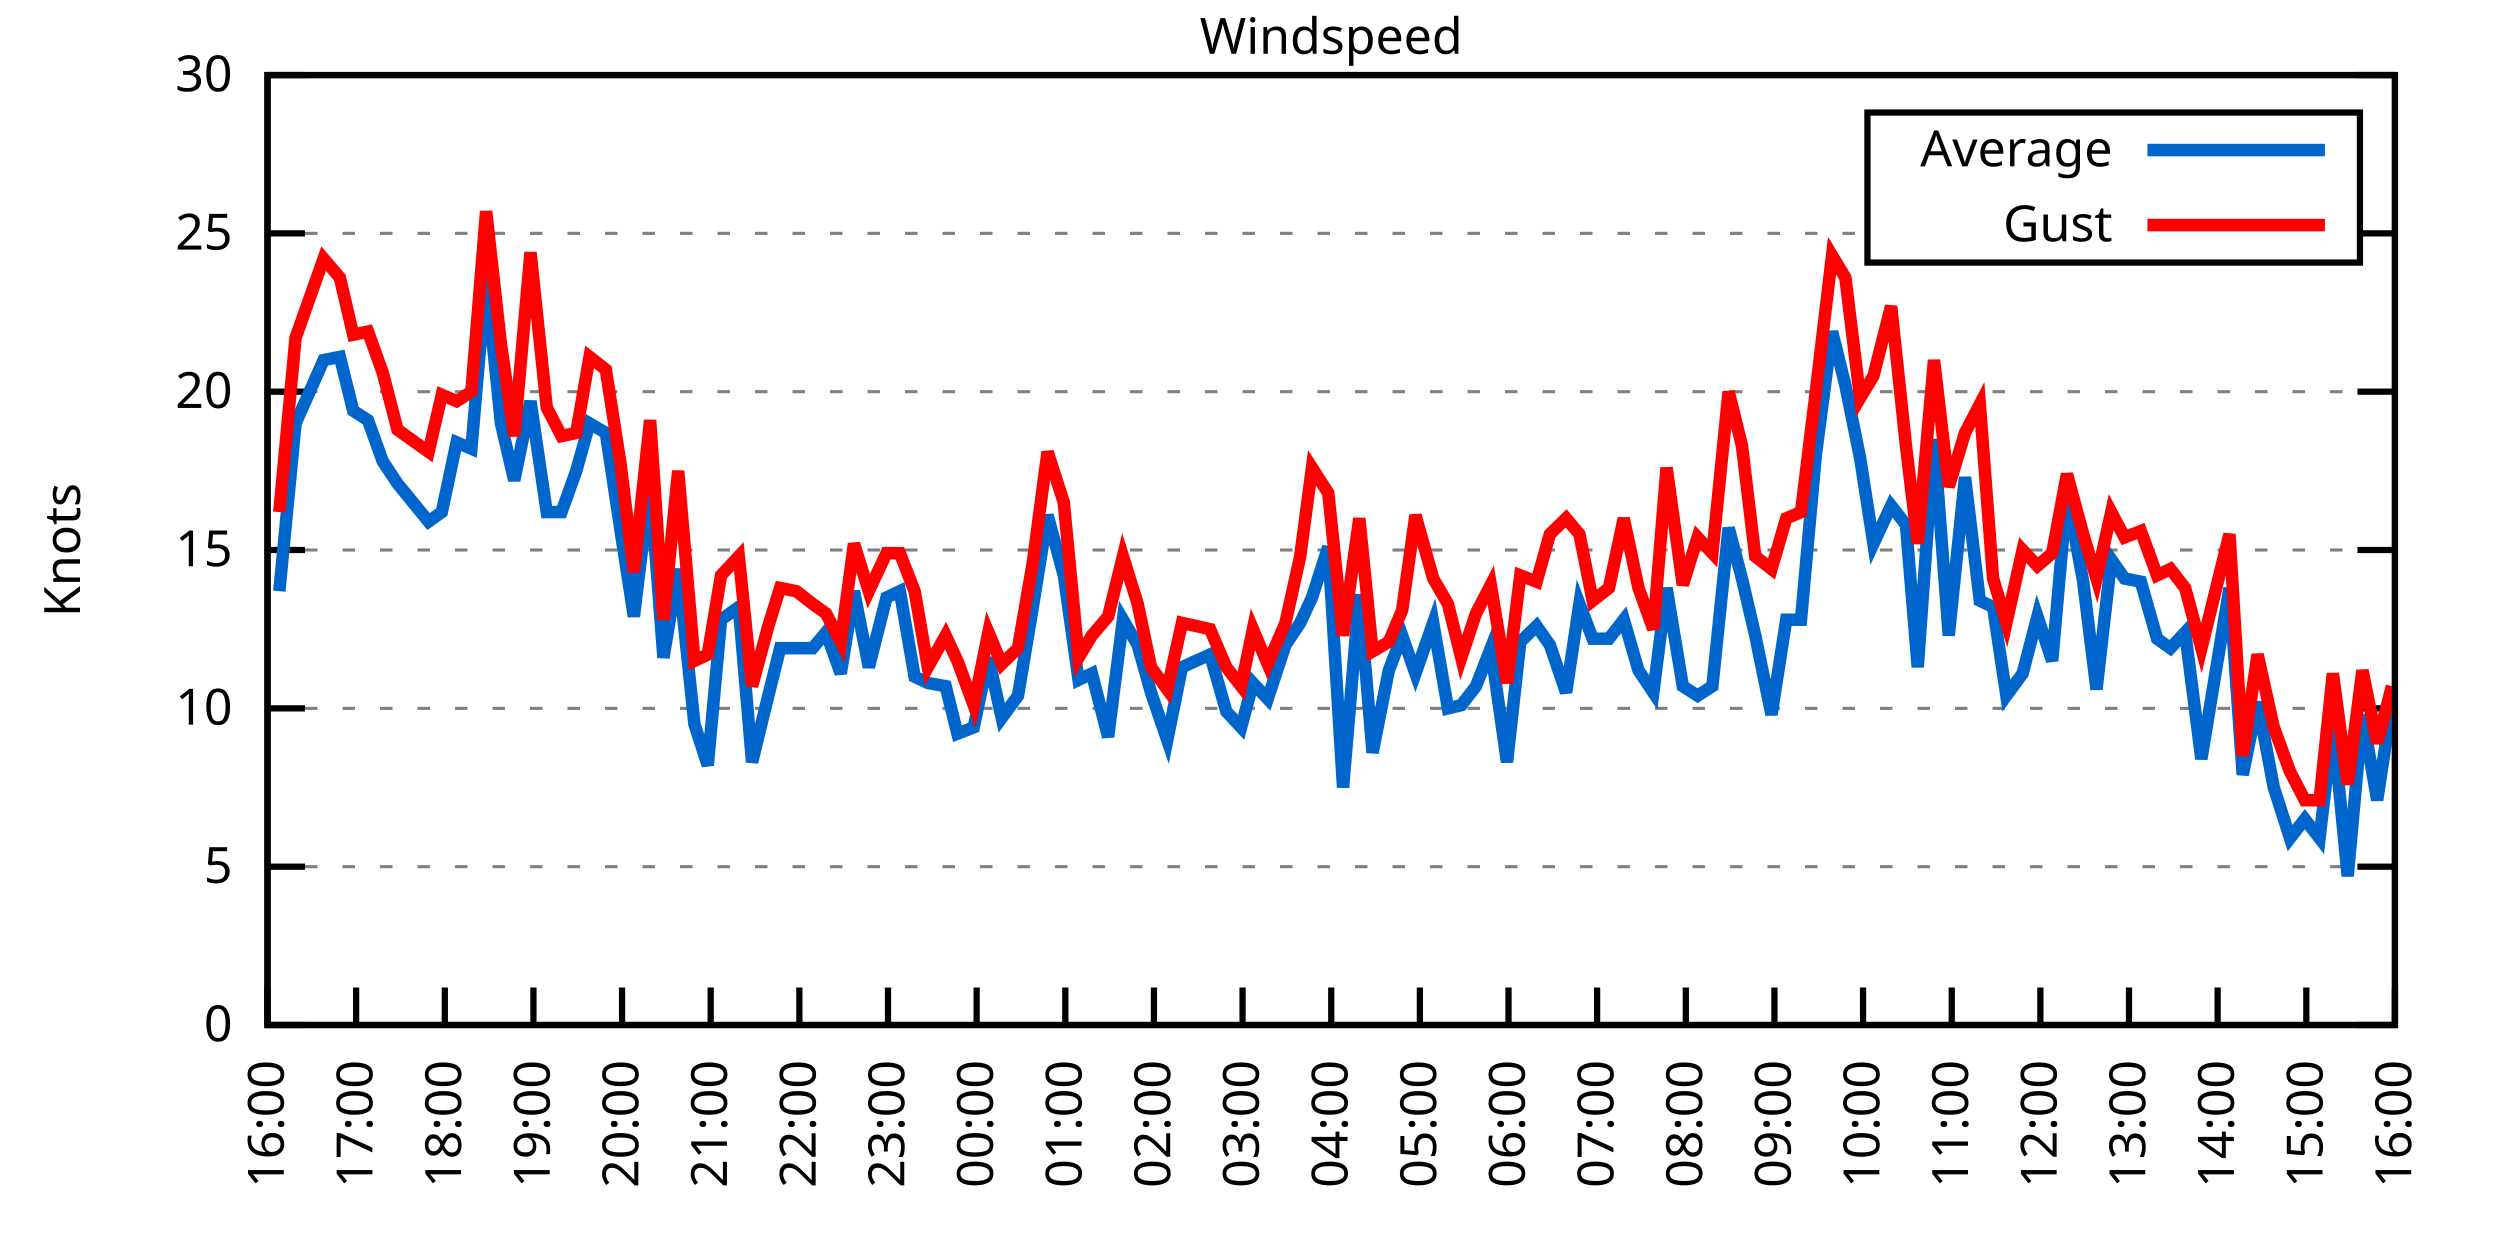
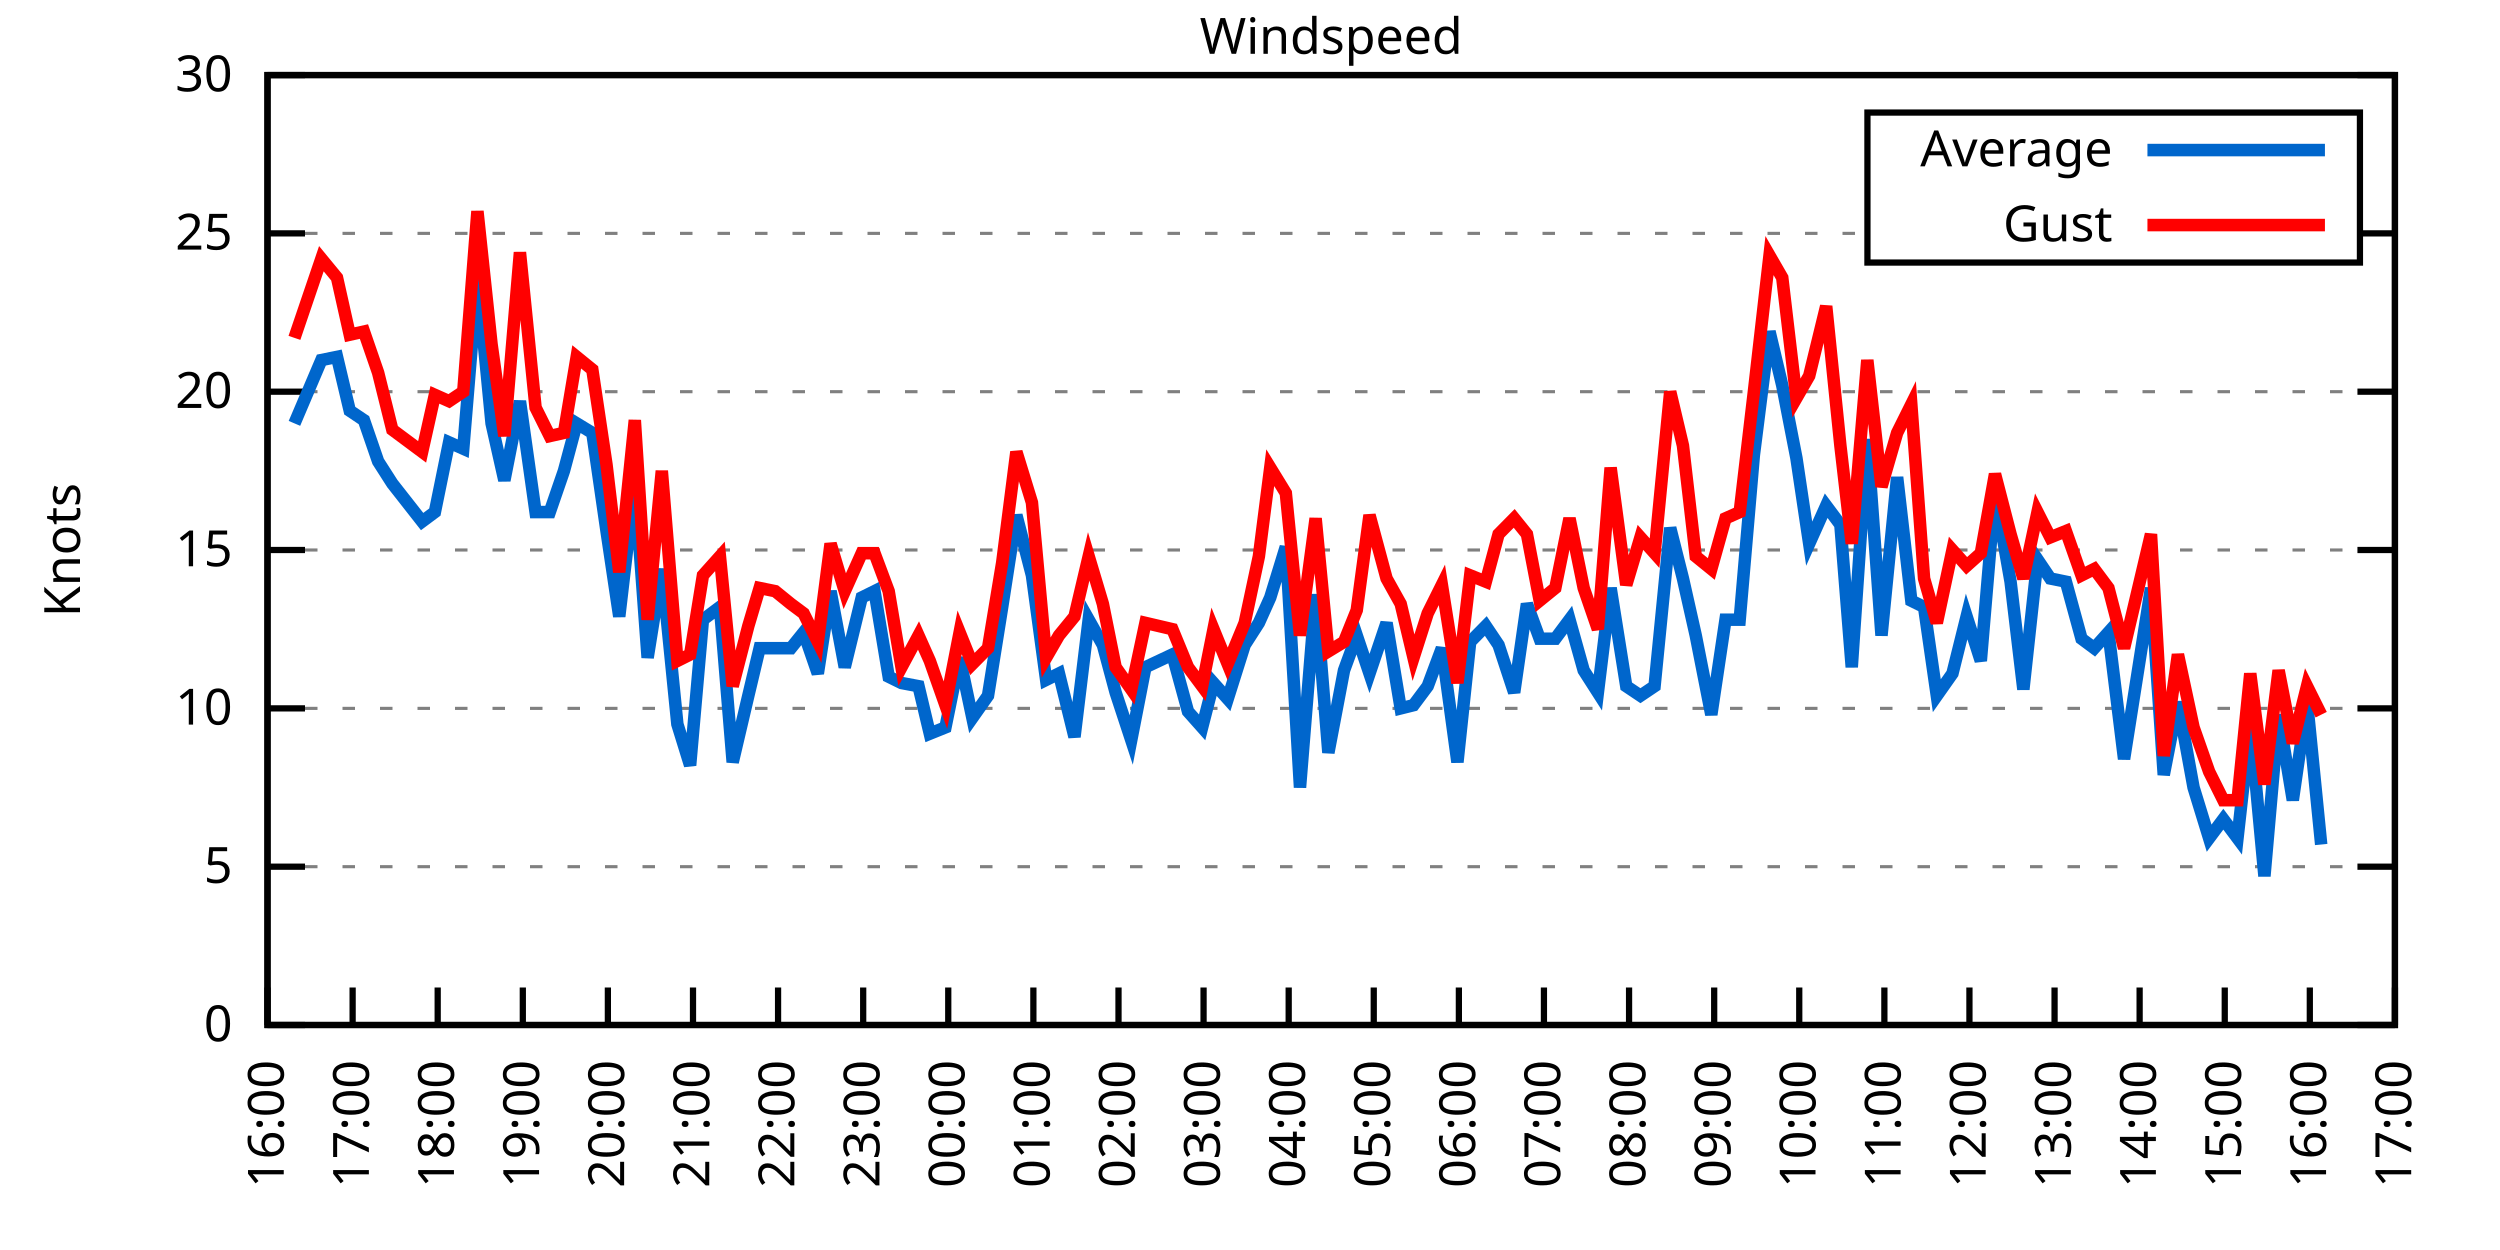
<svg xmlns="http://www.w3.org/2000/svg" xmlns:xlink="http://www.w3.org/1999/xlink" width="400" height="200" viewBox="0 0 400 200">
  <g id="gnuplot_canvas">
    <rect x="0" y="0" width="400" height="200" fill="none" />
    <defs>
      <circle id="gpDot" r="0.5" stroke-width="0.5" stroke="currentColor" />
      <path id="gpPt0" stroke-width="0.333" stroke="currentColor" d="M-1,0 h2 M0,-1 v2" />
      <path id="gpPt1" stroke-width="0.333" stroke="currentColor" d="M-1,-1 L1,1 M1,-1 L-1,1" />
      <path id="gpPt2" stroke-width="0.333" stroke="currentColor" d="M-1,0 L1,0 M0,-1 L0,1 M-1,-1 L1,1 M-1,1 L1,-1" />
      <rect id="gpPt3" stroke-width="0.333" stroke="currentColor" x="-1" y="-1" width="2" height="2" />
      <rect id="gpPt4" stroke-width="0.333" stroke="currentColor" fill="currentColor" x="-1" y="-1" width="2" height="2" />
      <circle id="gpPt5" stroke-width="0.333" stroke="currentColor" cx="0" cy="0" r="1" />
      <use xlink:href="#gpPt5" id="gpPt6" fill="currentColor" stroke="none" />
      <path id="gpPt7" stroke-width="0.333" stroke="currentColor" d="M0,-1.33 L-1.33,0.67 L1.33,0.67 z" />
      <use xlink:href="#gpPt7" id="gpPt8" fill="currentColor" stroke="none" />
      <use xlink:href="#gpPt7" id="gpPt9" stroke="currentColor" transform="rotate(180)" />
      <use xlink:href="#gpPt9" id="gpPt10" fill="currentColor" stroke="none" />
      <use xlink:href="#gpPt3" id="gpPt11" stroke="currentColor" transform="rotate(45)" />
      <use xlink:href="#gpPt11" id="gpPt12" fill="currentColor" stroke="none" />
      <path id="gpPt13" stroke-width="0.333" stroke="currentColor" d="M0,1.330 L1.265,0.411 L0.782,-1.067 L-0.782,-1.076 L-1.265,0.411 z" />
      <use xlink:href="#gpPt13" id="gpPt14" fill="currentColor" stroke="none" />
      <filter id="textbox" filterUnits="objectBoundingBox" x="0" y="0" height="1" width="1">
        <feFlood flood-color="white" flood-opacity="1" result="bgnd" />
        <feComposite in="SourceGraphic" in2="bgnd" operator="atop" />
      </filter>
      <filter id="greybox" filterUnits="objectBoundingBox" x="0" y="0" height="1" width="1">
        <feFlood flood-color="lightgrey" flood-opacity="1" result="grey" />
        <feComposite in="SourceGraphic" in2="grey" operator="atop" />
      </filter>
    </defs>
    <g fill="none" color="white" stroke="currentColor" stroke-width="1.00" stroke-linecap="butt" stroke-linejoin="miter">
</g>
    <g fill="none" color="black" stroke="currentColor" stroke-width="1.00" stroke-linecap="butt" stroke-linejoin="miter">
      <g stroke="none" shape-rendering="crispEdges">
        <polygon fill="rgb(255, 255, 255)" points="42.80,164.00 383.18,164.00 383.18,12.02 42.80,12.02 " />
      </g>
    </g>
    <g fill="none" color="black" stroke="currentColor" stroke-width="1.00" stroke-linecap="butt" stroke-linejoin="miter">
</g>
    <g fill="none" color="black" stroke="black" stroke-width="0.50" stroke-linecap="butt" stroke-linejoin="miter">
</g>
    <g fill="none" color="gray" stroke="currentColor" stroke-width="0.50" stroke-linecap="butt" stroke-linejoin="miter">
      <path stroke="gray" stroke-dasharray="2,4" class="gridline" d="M42.80,164.00 L383.19,164.00  " />
    </g>
    <g fill="none" color="gray" stroke="gray" stroke-width="1.00" stroke-linecap="butt" stroke-linejoin="miter">
</g>
    <g fill="none" color="black" stroke="currentColor" stroke-width="1.00" stroke-linecap="butt" stroke-linejoin="miter">
      <path stroke="black" d="M42.80,164.00 L48.80,164.00 M383.19,164.00 L377.19,164.00  " />
      <g transform="translate(37.20,166.60)" stroke="none" fill="black" font-family="Sans" font-size="8.00" text-anchor="end">
        <text>
          <tspan font-family="Sans"> 0</tspan>
        </text>
      </g>
    </g>
    <g fill="none" color="black" stroke="currentColor" stroke-width="1.00" stroke-linecap="butt" stroke-linejoin="miter">
</g>
    <g fill="none" color="black" stroke="black" stroke-width="0.50" stroke-linecap="butt" stroke-linejoin="miter">
</g>
    <g fill="none" color="gray" stroke="currentColor" stroke-width="0.50" stroke-linecap="butt" stroke-linejoin="miter">
      <path stroke="gray" stroke-dasharray="2,4" class="gridline" d="M42.80,138.67 L383.19,138.67  " />
    </g>
    <g fill="none" color="gray" stroke="gray" stroke-width="1.00" stroke-linecap="butt" stroke-linejoin="miter">
</g>
    <g fill="none" color="black" stroke="currentColor" stroke-width="1.00" stroke-linecap="butt" stroke-linejoin="miter">
      <path stroke="black" d="M42.80,138.67 L48.80,138.67 M383.19,138.67 L377.19,138.67  " />
      <g transform="translate(37.20,141.27)" stroke="none" fill="black" font-family="Sans" font-size="8.00" text-anchor="end">
        <text>
          <tspan font-family="Sans"> 5</tspan>
        </text>
      </g>
    </g>
    <g fill="none" color="black" stroke="currentColor" stroke-width="1.00" stroke-linecap="butt" stroke-linejoin="miter">
</g>
    <g fill="none" color="black" stroke="black" stroke-width="0.50" stroke-linecap="butt" stroke-linejoin="miter">
</g>
    <g fill="none" color="gray" stroke="currentColor" stroke-width="0.50" stroke-linecap="butt" stroke-linejoin="miter">
      <path stroke="gray" stroke-dasharray="2,4" class="gridline" d="M42.80,113.34 L383.19,113.34  " />
    </g>
    <g fill="none" color="gray" stroke="gray" stroke-width="1.00" stroke-linecap="butt" stroke-linejoin="miter">
</g>
    <g fill="none" color="black" stroke="currentColor" stroke-width="1.00" stroke-linecap="butt" stroke-linejoin="miter">
      <path stroke="black" d="M42.80,113.34 L48.80,113.34 M383.19,113.34 L377.19,113.34  " />
      <g transform="translate(37.20,115.94)" stroke="none" fill="black" font-family="Sans" font-size="8.00" text-anchor="end">
        <text>
          <tspan font-family="Sans"> 10</tspan>
        </text>
      </g>
    </g>
    <g fill="none" color="black" stroke="currentColor" stroke-width="1.00" stroke-linecap="butt" stroke-linejoin="miter">
</g>
    <g fill="none" color="black" stroke="black" stroke-width="0.50" stroke-linecap="butt" stroke-linejoin="miter">
</g>
    <g fill="none" color="gray" stroke="currentColor" stroke-width="0.50" stroke-linecap="butt" stroke-linejoin="miter">
      <path stroke="gray" stroke-dasharray="2,4" class="gridline" d="M42.80,88.00 L383.19,88.00  " />
    </g>
    <g fill="none" color="gray" stroke="gray" stroke-width="1.00" stroke-linecap="butt" stroke-linejoin="miter">
</g>
    <g fill="none" color="black" stroke="currentColor" stroke-width="1.00" stroke-linecap="butt" stroke-linejoin="miter">
      <path stroke="black" d="M42.80,88.00 L48.80,88.00 M383.19,88.00 L377.19,88.00  " />
      <g transform="translate(37.20,90.60)" stroke="none" fill="black" font-family="Sans" font-size="8.00" text-anchor="end">
        <text>
          <tspan font-family="Sans"> 15</tspan>
        </text>
      </g>
    </g>
    <g fill="none" color="black" stroke="currentColor" stroke-width="1.00" stroke-linecap="butt" stroke-linejoin="miter">
</g>
    <g fill="none" color="black" stroke="black" stroke-width="0.50" stroke-linecap="butt" stroke-linejoin="miter">
</g>
    <g fill="none" color="gray" stroke="currentColor" stroke-width="0.50" stroke-linecap="butt" stroke-linejoin="miter">
      <path stroke="gray" stroke-dasharray="2,4" class="gridline" d="M42.80,62.67 L383.19,62.67  " />
    </g>
    <g fill="none" color="gray" stroke="gray" stroke-width="1.00" stroke-linecap="butt" stroke-linejoin="miter">
</g>
    <g fill="none" color="black" stroke="currentColor" stroke-width="1.00" stroke-linecap="butt" stroke-linejoin="miter">
      <path stroke="black" d="M42.80,62.67 L48.80,62.67 M383.19,62.67 L377.19,62.67  " />
      <g transform="translate(37.20,65.27)" stroke="none" fill="black" font-family="Sans" font-size="8.00" text-anchor="end">
        <text>
          <tspan font-family="Sans"> 20</tspan>
        </text>
      </g>
    </g>
    <g fill="none" color="black" stroke="currentColor" stroke-width="1.00" stroke-linecap="butt" stroke-linejoin="miter">
</g>
    <g fill="none" color="black" stroke="black" stroke-width="0.50" stroke-linecap="butt" stroke-linejoin="miter">
</g>
    <g fill="none" color="gray" stroke="currentColor" stroke-width="0.50" stroke-linecap="butt" stroke-linejoin="miter">
      <path stroke="gray" stroke-dasharray="2,4" class="gridline" d="M42.80,37.34 L298.79,37.34 M377.59,37.34 L383.19,37.34  " />
    </g>
    <g fill="none" color="gray" stroke="gray" stroke-width="1.00" stroke-linecap="butt" stroke-linejoin="miter">
</g>
    <g fill="none" color="black" stroke="currentColor" stroke-width="1.00" stroke-linecap="butt" stroke-linejoin="miter">
      <path stroke="black" d="M42.80,37.34 L48.80,37.34 M383.19,37.34 L377.19,37.34  " />
      <g transform="translate(37.20,39.94)" stroke="none" fill="black" font-family="Sans" font-size="8.00" text-anchor="end">
        <text>
          <tspan font-family="Sans"> 25</tspan>
        </text>
      </g>
    </g>
    <g fill="none" color="black" stroke="currentColor" stroke-width="1.00" stroke-linecap="butt" stroke-linejoin="miter">
</g>
    <g fill="none" color="black" stroke="black" stroke-width="0.50" stroke-linecap="butt" stroke-linejoin="miter">
</g>
    <g fill="none" color="gray" stroke="currentColor" stroke-width="0.50" stroke-linecap="butt" stroke-linejoin="miter">
      <path stroke="gray" stroke-dasharray="2,4" class="gridline" d="M42.80,12.01 L383.19,12.01  " />
    </g>
    <g fill="none" color="gray" stroke="gray" stroke-width="1.00" stroke-linecap="butt" stroke-linejoin="miter">
</g>
    <g fill="none" color="black" stroke="currentColor" stroke-width="1.00" stroke-linecap="butt" stroke-linejoin="miter">
      <path stroke="black" d="M42.80,12.01 L48.80,12.01 M383.19,12.01 L377.19,12.01  " />
      <g transform="translate(37.20,14.61)" stroke="none" fill="black" font-family="Sans" font-size="8.00" text-anchor="end">
        <text>
          <tspan font-family="Sans"> 30</tspan>
        </text>
      </g>
    </g>
    <g fill="none" color="black" stroke="currentColor" stroke-width="1.00" stroke-linecap="butt" stroke-linejoin="miter">
      <path stroke="black" d="M42.80,164.00 L42.80,158.00  " />
      <g transform="translate(45.40,169.60) rotate(270.00)" stroke="none" fill="black" font-family="Sans" font-size="8.00" text-anchor="end">
        <text>
          <tspan font-family="Sans">16:00</tspan>
        </text>
      </g>
    </g>
    <g fill="none" color="black" stroke="currentColor" stroke-width="1.00" stroke-linecap="butt" stroke-linejoin="miter">
-       <path stroke="black" d="M56.98,164.00 L56.98,158.00  " />
-       <g transform="translate(59.58,169.60) rotate(270.00)" stroke="none" fill="black" font-family="Sans" font-size="8.00" text-anchor="end">
+       <path stroke="black" d="M56.42,164.00 L56.42,158.00  " />
+       <g transform="translate(59.02,169.60) rotate(270.00)" stroke="none" fill="black" font-family="Sans" font-size="8.00" text-anchor="end">
        <text>
          <tspan font-family="Sans">17:00</tspan>
        </text>
      </g>
    </g>
    <g fill="none" color="black" stroke="currentColor" stroke-width="1.00" stroke-linecap="butt" stroke-linejoin="miter">
-       <path stroke="black" d="M71.17,164.00 L71.17,158.00  " />
-       <g transform="translate(73.77,169.60) rotate(270.00)" stroke="none" fill="black" font-family="Sans" font-size="8.00" text-anchor="end">
+       <path stroke="black" d="M70.03,164.00 L70.03,158.00  " />
+       <g transform="translate(72.63,169.60) rotate(270.00)" stroke="none" fill="black" font-family="Sans" font-size="8.00" text-anchor="end">
        <text>
          <tspan font-family="Sans">18:00</tspan>
        </text>
      </g>
    </g>
    <g fill="none" color="black" stroke="currentColor" stroke-width="1.00" stroke-linecap="butt" stroke-linejoin="miter">
-       <path stroke="black" d="M85.35,164.00 L85.35,158.00  " />
-       <g transform="translate(87.95,169.60) rotate(270.00)" stroke="none" fill="black" font-family="Sans" font-size="8.00" text-anchor="end">
+       <path stroke="black" d="M83.65,164.00 L83.65,158.00  " />
+       <g transform="translate(86.25,169.60) rotate(270.00)" stroke="none" fill="black" font-family="Sans" font-size="8.00" text-anchor="end">
        <text>
          <tspan font-family="Sans">19:00</tspan>
        </text>
      </g>
    </g>
    <g fill="none" color="black" stroke="currentColor" stroke-width="1.00" stroke-linecap="butt" stroke-linejoin="miter">
-       <path stroke="black" d="M99.53,164.00 L99.53,158.00  " />
-       <g transform="translate(102.13,169.60) rotate(270.00)" stroke="none" fill="black" font-family="Sans" font-size="8.00" text-anchor="end">
+       <path stroke="black" d="M97.26,164.00 L97.26,158.00  " />
+       <g transform="translate(99.86,169.60) rotate(270.00)" stroke="none" fill="black" font-family="Sans" font-size="8.00" text-anchor="end">
        <text>
          <tspan font-family="Sans">20:00</tspan>
        </text>
      </g>
    </g>
    <g fill="none" color="black" stroke="currentColor" stroke-width="1.00" stroke-linecap="butt" stroke-linejoin="miter">
-       <path stroke="black" d="M113.71,164.00 L113.71,158.00  " />
-       <g transform="translate(116.31,169.60) rotate(270.00)" stroke="none" fill="black" font-family="Sans" font-size="8.00" text-anchor="end">
+       <path stroke="black" d="M110.88,164.00 L110.88,158.00  " />
+       <g transform="translate(113.48,169.60) rotate(270.00)" stroke="none" fill="black" font-family="Sans" font-size="8.00" text-anchor="end">
        <text>
          <tspan font-family="Sans">21:00</tspan>
        </text>
      </g>
    </g>
    <g fill="none" color="black" stroke="currentColor" stroke-width="1.00" stroke-linecap="butt" stroke-linejoin="miter">
-       <path stroke="black" d="M127.90,164.00 L127.90,158.00  " />
-       <g transform="translate(130.50,169.60) rotate(270.00)" stroke="none" fill="black" font-family="Sans" font-size="8.00" text-anchor="end">
+       <path stroke="black" d="M124.49,164.00 L124.49,158.00  " />
+       <g transform="translate(127.09,169.60) rotate(270.00)" stroke="none" fill="black" font-family="Sans" font-size="8.00" text-anchor="end">
        <text>
          <tspan font-family="Sans">22:00</tspan>
        </text>
      </g>
    </g>
    <g fill="none" color="black" stroke="currentColor" stroke-width="1.00" stroke-linecap="butt" stroke-linejoin="miter">
-       <path stroke="black" d="M142.08,164.00 L142.08,158.00  " />
-       <g transform="translate(144.68,169.60) rotate(270.00)" stroke="none" fill="black" font-family="Sans" font-size="8.00" text-anchor="end">
+       <path stroke="black" d="M138.11,164.00 L138.11,158.00  " />
+       <g transform="translate(140.71,169.60) rotate(270.00)" stroke="none" fill="black" font-family="Sans" font-size="8.00" text-anchor="end">
        <text>
          <tspan font-family="Sans">23:00</tspan>
        </text>
      </g>
    </g>
    <g fill="none" color="black" stroke="currentColor" stroke-width="1.00" stroke-linecap="butt" stroke-linejoin="miter">
-       <path stroke="black" d="M156.26,164.00 L156.26,158.00  " />
-       <g transform="translate(158.86,169.60) rotate(270.00)" stroke="none" fill="black" font-family="Sans" font-size="8.00" text-anchor="end">
+       <path stroke="black" d="M151.72,164.00 L151.72,158.00  " />
+       <g transform="translate(154.32,169.60) rotate(270.00)" stroke="none" fill="black" font-family="Sans" font-size="8.00" text-anchor="end">
        <text>
          <tspan font-family="Sans">00:00</tspan>
        </text>
      </g>
    </g>
    <g fill="none" color="black" stroke="currentColor" stroke-width="1.00" stroke-linecap="butt" stroke-linejoin="miter">
-       <path stroke="black" d="M170.45,164.00 L170.45,158.00  " />
-       <g transform="translate(173.05,169.60) rotate(270.00)" stroke="none" fill="black" font-family="Sans" font-size="8.00" text-anchor="end">
+       <path stroke="black" d="M165.34,164.00 L165.34,158.00  " />
+       <g transform="translate(167.94,169.60) rotate(270.00)" stroke="none" fill="black" font-family="Sans" font-size="8.00" text-anchor="end">
        <text>
          <tspan font-family="Sans">01:00</tspan>
        </text>
      </g>
    </g>
    <g fill="none" color="black" stroke="currentColor" stroke-width="1.00" stroke-linecap="butt" stroke-linejoin="miter">
-       <path stroke="black" d="M184.63,164.00 L184.63,158.00  " />
-       <g transform="translate(187.23,169.60) rotate(270.00)" stroke="none" fill="black" font-family="Sans" font-size="8.00" text-anchor="end">
+       <path stroke="black" d="M178.96,164.00 L178.96,158.00  " />
+       <g transform="translate(181.56,169.60) rotate(270.00)" stroke="none" fill="black" font-family="Sans" font-size="8.00" text-anchor="end">
        <text>
          <tspan font-family="Sans">02:00</tspan>
        </text>
      </g>
    </g>
    <g fill="none" color="black" stroke="currentColor" stroke-width="1.00" stroke-linecap="butt" stroke-linejoin="miter">
-       <path stroke="black" d="M198.81,164.00 L198.81,158.00  " />
-       <g transform="translate(201.41,169.60) rotate(270.00)" stroke="none" fill="black" font-family="Sans" font-size="8.00" text-anchor="end">
+       <path stroke="black" d="M192.57,164.00 L192.57,158.00  " />
+       <g transform="translate(195.17,169.60) rotate(270.00)" stroke="none" fill="black" font-family="Sans" font-size="8.00" text-anchor="end">
        <text>
          <tspan font-family="Sans">03:00</tspan>
        </text>
      </g>
    </g>
    <g fill="none" color="black" stroke="currentColor" stroke-width="1.00" stroke-linecap="butt" stroke-linejoin="miter">
-       <path stroke="black" d="M213.00,164.00 L213.00,158.00  " />
-       <g transform="translate(215.60,169.60) rotate(270.00)" stroke="none" fill="black" font-family="Sans" font-size="8.00" text-anchor="end">
+       <path stroke="black" d="M206.19,164.00 L206.19,158.00  " />
+       <g transform="translate(208.79,169.60) rotate(270.00)" stroke="none" fill="black" font-family="Sans" font-size="8.00" text-anchor="end">
        <text>
          <tspan font-family="Sans">04:00</tspan>
        </text>
      </g>
    </g>
    <g fill="none" color="black" stroke="currentColor" stroke-width="1.00" stroke-linecap="butt" stroke-linejoin="miter">
-       <path stroke="black" d="M227.18,164.00 L227.18,158.00  " />
-       <g transform="translate(229.78,169.60) rotate(270.00)" stroke="none" fill="black" font-family="Sans" font-size="8.00" text-anchor="end">
+       <path stroke="black" d="M219.80,164.00 L219.80,158.00  " />
+       <g transform="translate(222.40,169.60) rotate(270.00)" stroke="none" fill="black" font-family="Sans" font-size="8.00" text-anchor="end">
        <text>
          <tspan font-family="Sans">05:00</tspan>
        </text>
      </g>
    </g>
    <g fill="none" color="black" stroke="currentColor" stroke-width="1.00" stroke-linecap="butt" stroke-linejoin="miter">
-       <path stroke="black" d="M241.36,164.00 L241.36,158.00  " />
-       <g transform="translate(243.96,169.60) rotate(270.00)" stroke="none" fill="black" font-family="Sans" font-size="8.00" text-anchor="end">
+       <path stroke="black" d="M233.42,164.00 L233.42,158.00  " />
+       <g transform="translate(236.02,169.60) rotate(270.00)" stroke="none" fill="black" font-family="Sans" font-size="8.00" text-anchor="end">
        <text>
          <tspan font-family="Sans">06:00</tspan>
        </text>
      </g>
    </g>
    <g fill="none" color="black" stroke="currentColor" stroke-width="1.00" stroke-linecap="butt" stroke-linejoin="miter">
-       <path stroke="black" d="M255.54,164.00 L255.54,158.00  " />
-       <g transform="translate(258.14,169.60) rotate(270.00)" stroke="none" fill="black" font-family="Sans" font-size="8.00" text-anchor="end">
+       <path stroke="black" d="M247.03,164.00 L247.03,158.00  " />
+       <g transform="translate(249.63,169.60) rotate(270.00)" stroke="none" fill="black" font-family="Sans" font-size="8.00" text-anchor="end">
        <text>
          <tspan font-family="Sans">07:00</tspan>
        </text>
      </g>
    </g>
    <g fill="none" color="black" stroke="currentColor" stroke-width="1.00" stroke-linecap="butt" stroke-linejoin="miter">
-       <path stroke="black" d="M269.73,164.00 L269.73,158.00  " />
-       <g transform="translate(272.33,169.60) rotate(270.00)" stroke="none" fill="black" font-family="Sans" font-size="8.00" text-anchor="end">
+       <path stroke="black" d="M260.65,164.00 L260.65,158.00  " />
+       <g transform="translate(263.25,169.60) rotate(270.00)" stroke="none" fill="black" font-family="Sans" font-size="8.00" text-anchor="end">
        <text>
          <tspan font-family="Sans">08:00</tspan>
        </text>
      </g>
    </g>
    <g fill="none" color="black" stroke="currentColor" stroke-width="1.00" stroke-linecap="butt" stroke-linejoin="miter">
-       <path stroke="black" d="M283.91,164.00 L283.91,158.00  " />
-       <g transform="translate(286.51,169.60) rotate(270.00)" stroke="none" fill="black" font-family="Sans" font-size="8.00" text-anchor="end">
+       <path stroke="black" d="M274.27,164.00 L274.27,158.00  " />
+       <g transform="translate(276.87,169.60) rotate(270.00)" stroke="none" fill="black" font-family="Sans" font-size="8.00" text-anchor="end">
        <text>
          <tspan font-family="Sans">09:00</tspan>
        </text>
      </g>
    </g>
    <g fill="none" color="black" stroke="currentColor" stroke-width="1.00" stroke-linecap="butt" stroke-linejoin="miter">
-       <path stroke="black" d="M298.09,164.00 L298.09,158.00  " />
-       <g transform="translate(300.69,169.60) rotate(270.00)" stroke="none" fill="black" font-family="Sans" font-size="8.00" text-anchor="end">
+       <path stroke="black" d="M287.88,164.00 L287.88,158.00  " />
+       <g transform="translate(290.48,169.60) rotate(270.00)" stroke="none" fill="black" font-family="Sans" font-size="8.00" text-anchor="end">
        <text>
          <tspan font-family="Sans">10:00</tspan>
        </text>
      </g>
    </g>
    <g fill="none" color="black" stroke="currentColor" stroke-width="1.00" stroke-linecap="butt" stroke-linejoin="miter">
-       <path stroke="black" d="M312.28,164.00 L312.28,158.00  " />
-       <g transform="translate(314.88,169.60) rotate(270.00)" stroke="none" fill="black" font-family="Sans" font-size="8.00" text-anchor="end">
+       <path stroke="black" d="M301.50,164.00 L301.50,158.00  " />
+       <g transform="translate(304.10,169.60) rotate(270.00)" stroke="none" fill="black" font-family="Sans" font-size="8.00" text-anchor="end">
        <text>
          <tspan font-family="Sans">11:00</tspan>
        </text>
      </g>
    </g>
    <g fill="none" color="black" stroke="currentColor" stroke-width="1.00" stroke-linecap="butt" stroke-linejoin="miter">
-       <path stroke="black" d="M326.46,164.00 L326.46,158.00  " />
-       <g transform="translate(329.06,169.60) rotate(270.00)" stroke="none" fill="black" font-family="Sans" font-size="8.00" text-anchor="end">
+       <path stroke="black" d="M315.11,164.00 L315.11,158.00  " />
+       <g transform="translate(317.71,169.60) rotate(270.00)" stroke="none" fill="black" font-family="Sans" font-size="8.00" text-anchor="end">
        <text>
          <tspan font-family="Sans">12:00</tspan>
        </text>
      </g>
    </g>
    <g fill="none" color="black" stroke="currentColor" stroke-width="1.00" stroke-linecap="butt" stroke-linejoin="miter">
-       <path stroke="black" d="M340.64,164.00 L340.64,158.00  " />
-       <g transform="translate(343.24,169.60) rotate(270.00)" stroke="none" fill="black" font-family="Sans" font-size="8.00" text-anchor="end">
+       <path stroke="black" d="M328.73,164.00 L328.73,158.00  " />
+       <g transform="translate(331.33,169.60) rotate(270.00)" stroke="none" fill="black" font-family="Sans" font-size="8.00" text-anchor="end">
        <text>
          <tspan font-family="Sans">13:00</tspan>
        </text>
      </g>
    </g>
    <g fill="none" color="black" stroke="currentColor" stroke-width="1.00" stroke-linecap="butt" stroke-linejoin="miter">
-       <path stroke="black" d="M354.82,164.00 L354.82,158.00  " />
-       <g transform="translate(357.42,169.60) rotate(270.00)" stroke="none" fill="black" font-family="Sans" font-size="8.00" text-anchor="end">
+       <path stroke="black" d="M342.34,164.00 L342.34,158.00  " />
+       <g transform="translate(344.94,169.60) rotate(270.00)" stroke="none" fill="black" font-family="Sans" font-size="8.00" text-anchor="end">
        <text>
          <tspan font-family="Sans">14:00</tspan>
        </text>
      </g>
    </g>
    <g fill="none" color="black" stroke="currentColor" stroke-width="1.00" stroke-linecap="butt" stroke-linejoin="miter">
-       <path stroke="black" d="M369.01,164.00 L369.01,158.00  " />
-       <g transform="translate(371.61,169.60) rotate(270.00)" stroke="none" fill="black" font-family="Sans" font-size="8.00" text-anchor="end">
+       <path stroke="black" d="M355.96,164.00 L355.96,158.00  " />
+       <g transform="translate(358.56,169.60) rotate(270.00)" stroke="none" fill="black" font-family="Sans" font-size="8.00" text-anchor="end">
        <text>
          <tspan font-family="Sans">15:00</tspan>
+         </text>
+       </g>
+     </g>
+     <g fill="none" color="black" stroke="currentColor" stroke-width="1.00" stroke-linecap="butt" stroke-linejoin="miter">
+       <path stroke="black" d="M369.57,164.00 L369.57,158.00  " />
+       <g transform="translate(372.17,169.60) rotate(270.00)" stroke="none" fill="black" font-family="Sans" font-size="8.00" text-anchor="end">
+         <text>
+           <tspan font-family="Sans">16:00</tspan>
        </text>
      </g>
    </g>
    <g fill="none" color="black" stroke="currentColor" stroke-width="1.00" stroke-linecap="butt" stroke-linejoin="miter">
      <path stroke="black" d="M383.19,164.00 L383.19,158.00  " />
      <g transform="translate(385.79,169.60) rotate(270.00)" stroke="none" fill="black" font-family="Sans" font-size="8.00" text-anchor="end">
        <text>
-           <tspan font-family="Sans">16:00</tspan>
+           <tspan font-family="Sans">17:00</tspan>
        </text>
      </g>
    </g>
    <g fill="none" color="black" stroke="currentColor" stroke-width="1.00" stroke-linecap="butt" stroke-linejoin="miter">
</g>
    <g fill="none" color="black" stroke="currentColor" stroke-width="1.00" stroke-linecap="butt" stroke-linejoin="miter">
      <path stroke="black" d="M42.80,12.01 L42.80,164.00 L383.19,164.00 L383.19,12.01 L42.80,12.01 Z  " />
    </g>
    <g fill="none" color="black" stroke="currentColor" stroke-width="1.00" stroke-linecap="butt" stroke-linejoin="miter">
</g>
    <g fill="none" color="black" stroke="currentColor" stroke-width="1.00" stroke-linecap="butt" stroke-linejoin="miter">
      <path stroke="black" d="M298.79,42.01 L298.79,18.01 L377.59,18.01 L377.59,42.01 L298.79,42.01 Z  " />
    </g>
    <g id="Windspeed_plot_1">
      <g fill="none" color="white" stroke="black" stroke-width="2.00" stroke-linecap="butt" stroke-linejoin="miter">
</g>
      <g fill="none" color="black" stroke="currentColor" stroke-width="2.00" stroke-linecap="butt" stroke-linejoin="miter">
        <g transform="translate(337.99,26.61)" stroke="none" fill="black" font-family="Sans" font-size="8.00" text-anchor="end">
          <text>
            <tspan font-family="Sans">Average</tspan>
          </text>
        </g>
      </g>
      <g fill="none" color="black" stroke="currentColor" stroke-width="2.00" stroke-linecap="butt" stroke-linejoin="miter">
-         <path stroke="rgb(  0, 102, 204)" d="M343.59,24.01 L371.99,24.01 M44.69,94.59 L47.29,67.74 L51.78,57.61 L54.38,57.10 L56.51,65.71 L58.87,67.23   L61.24,73.82 L63.60,77.37 L68.57,83.45 L70.69,81.93 L73.06,70.78 L75.42,71.79 L77.78,44.43 L80.15,67.74   L82.28,76.86 L84.88,64.19 L87.48,81.93 L89.84,81.93 L92.20,75.34 L94.33,67.74 L96.93,69.26 L99.30,84.97   L101.42,98.64 L104.02,77.37 L106.15,105.23 L108.51,91.04 L111.11,115.87 L113.24,122.46 L115.37,99.15 L118.21,97.12   L120.33,121.95 L122.93,111.31 L124.82,103.71 L127.42,103.71 L130.02,103.71 L132.15,101.18 L134.52,107.76 L136.64,94.59   L139.01,106.75 L141.84,95.60 L143.97,94.59 L146.34,108.27 L148.46,109.28 L151.30,109.79 L153.19,117.39 L155.79,116.38   L158.15,105.23 L160.28,114.86 L162.88,111.31 L165.25,97.12 L167.61,82.43 L170.21,92.06 L172.57,108.78 L174.70,107.76   L177.30,117.90 L179.67,99.15 L182.03,103.20 L184.16,110.80 L186.76,118.40 L189.12,106.75 L193.61,104.72 L196.21,113.84   L198.58,116.38 L200.47,109.28 L202.83,111.82 L205.67,103.20 L208.03,99.66 L209.92,95.60 L212.52,87.50 L214.89,126.00   L217.49,95.10 L219.61,120.43 L222.21,107.26 L224.34,101.68 L226.47,107.76 L229.31,99.66 L231.67,113.34 L233.80,112.83   L236.16,109.79 L238.52,103.71 L241.12,121.95 L243.25,102.70 L245.85,100.16 L247.98,103.20 L250.58,110.80 L252.71,96.62   L254.83,102.19 L257.43,102.19 L259.80,99.15 L262.16,107.26 L264.53,110.80 L266.65,94.08 L269.25,109.79 L271.62,111.31   L273.98,109.79 L276.58,84.46 L278.71,92.56 L280.84,101.68 L283.44,114.35 L285.80,99.15 L288.16,99.15 L290.53,72.81   L293.13,53.05 L295.26,61.66 L297.62,73.31 L299.75,86.99 L302.58,80.91 L304.95,83.95 L306.84,106.75 L309.44,70.27   L311.80,101.68 L314.40,76.35 L316.77,96.11 L318.89,97.12 L321.02,111.31 L323.62,107.76 L325.99,98.64 L328.35,105.74   L330.71,78.89 L333.31,93.07 L335.44,110.30 L337.80,89.52 L339.93,92.56 L342.53,93.07 L345.13,102.19 L347.26,103.71   L349.62,101.18 L352.22,121.44 L356.72,94.08 L358.84,123.98 L361.21,112.32 L363.81,126.00 L366.41,134.11 L368.77,131.07   L371.13,134.11 L373.26,115.87 L375.63,140.19 L377.99,114.35 L380.35,128.03 L382.72,112.32  " />
+         <path stroke="rgb(  0, 102, 204)" d="M343.59,24.01 L371.99,24.01 M47.11,67.74 L51.42,57.61 L53.92,57.10 L55.96,65.71 L58.23,67.23 L60.50,73.82   L62.77,77.37 L67.54,83.45 L69.58,81.93 L71.85,70.78 L74.12,71.79 L76.39,44.43 L78.65,67.74 L80.70,76.86   L83.19,64.19 L85.69,81.93 L87.96,81.93 L90.23,75.34 L92.27,67.74 L94.77,69.26 L97.04,84.97 L99.08,98.64   L101.57,77.37 L103.62,105.23 L105.89,91.04 L108.38,115.87 L110.42,122.46 L112.47,99.15 L115.19,97.12 L117.23,121.95   L119.73,111.31 L121.54,103.71 L124.04,103.71 L126.54,103.71 L128.58,101.18 L130.85,107.76 L132.89,94.59 L135.16,106.75   L137.88,95.60 L139.92,94.59 L142.19,108.27 L144.24,109.28 L146.96,109.79 L148.77,117.39 L151.27,116.38 L153.54,105.23   L155.58,114.86 L158.08,111.31 L160.35,97.12 L162.62,82.43 L165.11,92.06 L167.38,108.78 L169.43,107.76 L171.92,117.90   L174.19,99.15 L176.46,103.20 L178.50,110.80 L181.00,118.40 L183.27,106.75 L187.58,104.72 L190.08,113.84 L192.34,116.38   L194.16,109.28 L196.43,111.82 L199.15,103.20 L201.42,99.66 L203.24,95.60 L205.73,87.50 L208.00,126.00 L210.50,95.10   L212.54,120.43 L215.04,107.26 L217.08,101.68 L219.12,107.76 L221.85,99.66 L224.11,113.34 L226.16,112.83 L228.43,109.79   L230.70,103.71 L233.19,121.95 L235.23,102.70 L237.73,100.16 L239.77,103.20 L242.27,110.80 L244.31,96.62 L246.35,102.19   L248.85,102.19 L251.12,99.15 L253.39,107.26 L255.66,110.80 L257.70,94.08 L260.20,109.79 L262.47,111.31 L264.73,109.79   L267.23,84.46 L269.27,92.56 L271.32,101.68 L273.81,114.35 L276.08,99.15 L278.35,99.15 L280.62,72.81 L283.12,53.05   L285.16,61.66 L287.43,73.31 L289.47,86.99 L292.19,80.91 L294.46,83.95 L296.28,106.75 L298.77,70.27 L301.04,101.68   L303.54,76.35 L305.81,96.11 L307.85,97.12 L309.89,111.31 L312.39,107.76 L314.66,98.64 L316.93,105.74 L319.20,78.89   L321.69,93.07 L323.74,110.30 L326.00,89.52 L328.05,92.56 L330.54,93.07 L333.04,102.19 L335.08,103.71 L337.35,101.18   L339.85,121.44 L344.16,94.08 L346.20,123.98 L348.47,112.32 L350.97,126.00 L353.46,134.11 L355.73,131.07 L358.00,134.11   L360.04,115.87 L362.31,140.19 L364.58,114.35 L366.85,128.03 L369.12,112.32 L371.39,135.12  " />
      </g>
    </g>
    <g id="Windspeed_plot_2">
      <g fill="none" color="black" stroke="currentColor" stroke-width="2.00" stroke-linecap="butt" stroke-linejoin="miter">
        <g transform="translate(337.99,38.61)" stroke="none" fill="black" font-family="Sans" font-size="8.00" text-anchor="end">
          <text>
            <tspan font-family="Sans">Gust</tspan>
          </text>
        </g>
      </g>
      <g fill="none" color="black" stroke="currentColor" stroke-width="2.00" stroke-linecap="butt" stroke-linejoin="miter">
-         <path stroke="rgb(255,   0,   0)" d="M343.59,36.01 L371.99,36.01 M44.69,81.93 L47.29,54.06 L51.78,41.39 L54.38,44.43 L56.51,53.55 L58.87,53.05   L61.24,59.63 L63.60,68.75 L68.57,72.30 L70.69,63.18 L73.06,64.19 L75.42,62.67 L77.78,33.80 L80.15,55.07   L82.28,69.77 L84.88,40.38 L87.48,65.21 L89.84,69.77 L92.20,69.26 L94.33,57.10 L96.93,59.13 L99.30,74.33   L101.42,91.55 L104.02,67.23 L106.15,99.15 L108.51,75.34 L111.11,105.74 L113.24,104.72 L115.37,92.06 L118.21,89.02   L120.33,109.79 L122.93,100.16 L124.82,94.08 L127.42,94.59 L130.02,96.62 L132.15,98.14 L134.52,102.70 L136.64,86.99   L139.01,94.59 L141.84,88.51 L143.97,88.51 L146.34,94.59 L148.46,106.75 L151.30,101.68 L153.19,105.74 L155.79,112.83   L158.15,101.18 L160.28,106.24 L162.88,103.71 L165.25,90.03 L167.61,72.30 L170.21,80.41 L172.57,105.23 L174.70,101.68   L177.30,98.64 L179.67,89.02 L182.03,96.62 L184.16,106.75 L186.76,110.30 L189.12,99.66 L193.61,100.67 L196.21,106.75   L198.58,109.79 L200.47,100.67 L202.83,106.24 L205.67,99.66 L208.03,89.02 L209.92,74.83 L212.52,78.89 L214.89,101.68   L217.49,82.94 L219.61,104.22 L222.21,102.70 L224.34,97.63 L226.47,82.43 L229.31,92.56 L231.67,96.62 L233.80,105.23   L236.16,98.14 L238.52,93.58 L241.12,109.28 L243.25,92.06 L245.85,93.07 L247.98,85.47 L250.58,82.94 L252.71,85.47   L254.83,96.11 L257.43,94.08 L259.80,82.94 L262.16,94.08 L264.53,100.67 L266.65,74.83 L269.25,93.58 L271.62,85.98   L273.98,88.51 L276.58,62.67 L278.71,71.29 L280.84,89.02 L283.44,91.04 L285.80,82.94 L288.16,81.93 L290.53,62.67   L293.13,40.89 L295.26,44.43 L297.62,63.69 L299.75,60.14 L302.58,48.99 L304.95,71.29 L306.84,86.99 L309.44,57.61   L311.80,77.87 L314.40,69.26 L316.77,64.70 L318.89,92.56 L321.02,99.66 L323.62,88.00 L325.99,90.54 L328.35,88.51   L330.71,75.85 L333.31,85.47 L335.44,92.56 L337.80,81.93 L339.93,85.98 L342.53,84.97 L345.13,92.06 L347.26,91.04   L349.62,94.08 L352.22,103.71 L356.72,85.47 L358.84,120.94 L361.21,104.72 L363.81,116.38 L366.41,123.47 L368.77,128.03   L371.13,128.03 L373.26,107.76 L375.63,125.50 L377.99,107.26 L380.35,118.91 L382.72,109.79  " />
+         <path stroke="rgb(255,   0,   0)" d="M343.59,36.01 L371.99,36.01 M47.11,54.06 L51.42,41.39 L53.92,44.43 L55.96,53.55 L58.23,53.05 L60.50,59.63   L62.77,68.75 L67.54,72.30 L69.58,63.18 L71.85,64.19 L74.12,62.67 L76.39,33.80 L78.65,55.07 L80.70,69.77   L83.19,40.38 L85.69,65.21 L87.96,69.77 L90.23,69.26 L92.27,57.10 L94.77,59.13 L97.04,74.33 L99.08,91.55   L101.57,67.23 L103.62,99.15 L105.89,75.34 L108.38,105.74 L110.42,104.72 L112.47,92.06 L115.19,89.02 L117.23,109.79   L119.73,100.16 L121.54,94.08 L124.04,94.59 L126.54,96.62 L128.58,98.14 L130.85,102.70 L132.89,86.99 L135.16,94.59   L137.88,88.51 L139.92,88.51 L142.19,94.59 L144.24,106.75 L146.96,101.68 L148.77,105.74 L151.27,112.83 L153.54,101.18   L155.58,106.24 L158.08,103.71 L160.35,90.03 L162.62,72.30 L165.11,80.41 L167.38,105.23 L169.43,101.68 L171.92,98.64   L174.19,89.02 L176.46,96.62 L178.50,106.75 L181.00,110.30 L183.27,99.66 L187.58,100.67 L190.08,106.75 L192.34,109.79   L194.16,100.67 L196.43,106.24 L199.15,99.66 L201.42,89.02 L203.24,74.83 L205.73,78.89 L208.00,101.68 L210.50,82.94   L212.54,104.22 L215.04,102.70 L217.08,97.63 L219.12,82.43 L221.85,92.56 L224.11,96.62 L226.16,105.23 L228.43,98.14   L230.70,93.58 L233.19,109.28 L235.23,92.06 L237.73,93.07 L239.77,85.47 L242.27,82.94 L244.31,85.47 L246.35,96.11   L248.85,94.08 L251.12,82.94 L253.39,94.08 L255.66,100.67 L257.70,74.83 L260.20,93.58 L262.47,85.98 L264.73,88.51   L267.23,62.67 L269.27,71.29 L271.32,89.02 L273.81,91.04 L276.08,82.94 L278.35,81.93 L280.62,62.67 L283.12,40.89   L285.16,44.43 L287.43,63.69 L289.47,60.14 L292.19,48.99 L294.46,71.29 L296.28,86.99 L298.77,57.61 L301.04,77.87   L303.54,69.26 L305.81,64.70 L307.85,92.56 L309.89,99.66 L312.39,88.00 L314.66,90.54 L316.93,88.51 L319.20,75.85   L321.69,85.47 L323.74,92.56 L326.00,81.93 L328.05,85.98 L330.54,84.97 L333.04,92.06 L335.08,91.04 L337.35,94.08   L339.85,103.71 L344.16,85.47 L346.20,120.94 L348.47,104.72 L350.97,116.38 L353.46,123.47 L355.73,128.03 L358.00,128.03   L360.04,107.76 L362.31,125.50 L364.58,107.26 L366.85,118.91 L369.12,109.79 L371.39,114.35  " />
      </g>
    </g>
    <g fill="none" color="black" stroke="currentColor" stroke-width="2.00" stroke-linecap="butt" stroke-linejoin="miter">
</g>
    <g fill="none" color="black" stroke="black" stroke-width="1.00" stroke-linecap="butt" stroke-linejoin="miter">
</g>
    <g fill="none" color="black" stroke="currentColor" stroke-width="1.00" stroke-linecap="butt" stroke-linejoin="miter">
      <path stroke="black" d="M42.80,12.01 L42.80,164.00 L383.19,164.00 L383.19,12.01 L42.80,12.01 Z  " />
      <g transform="translate(12.80,88.01) rotate(270.00)" stroke="none" fill="black" font-family="Sans" font-size="8.00" text-anchor="middle">
        <text>
          <tspan font-family="Sans">Knots</tspan>
        </text>
      </g>
    </g>
    <g fill="none" color="black" stroke="currentColor" stroke-width="1.00" stroke-linecap="butt" stroke-linejoin="miter">
</g>
    <g fill="none" color="black" stroke="currentColor" stroke-width="1.00" stroke-linecap="butt" stroke-linejoin="miter">
      <g transform="translate(212.99,8.61)" stroke="none" fill="black" font-family="Sans" font-size="8.00" text-anchor="middle">
        <text>
          <tspan font-family="Sans">Windspeed</tspan>
        </text>
      </g>
    </g>
    <g fill="none" color="black" stroke="currentColor" stroke-width="1.00" stroke-linecap="butt" stroke-linejoin="miter">
</g>
  </g>
</svg>
